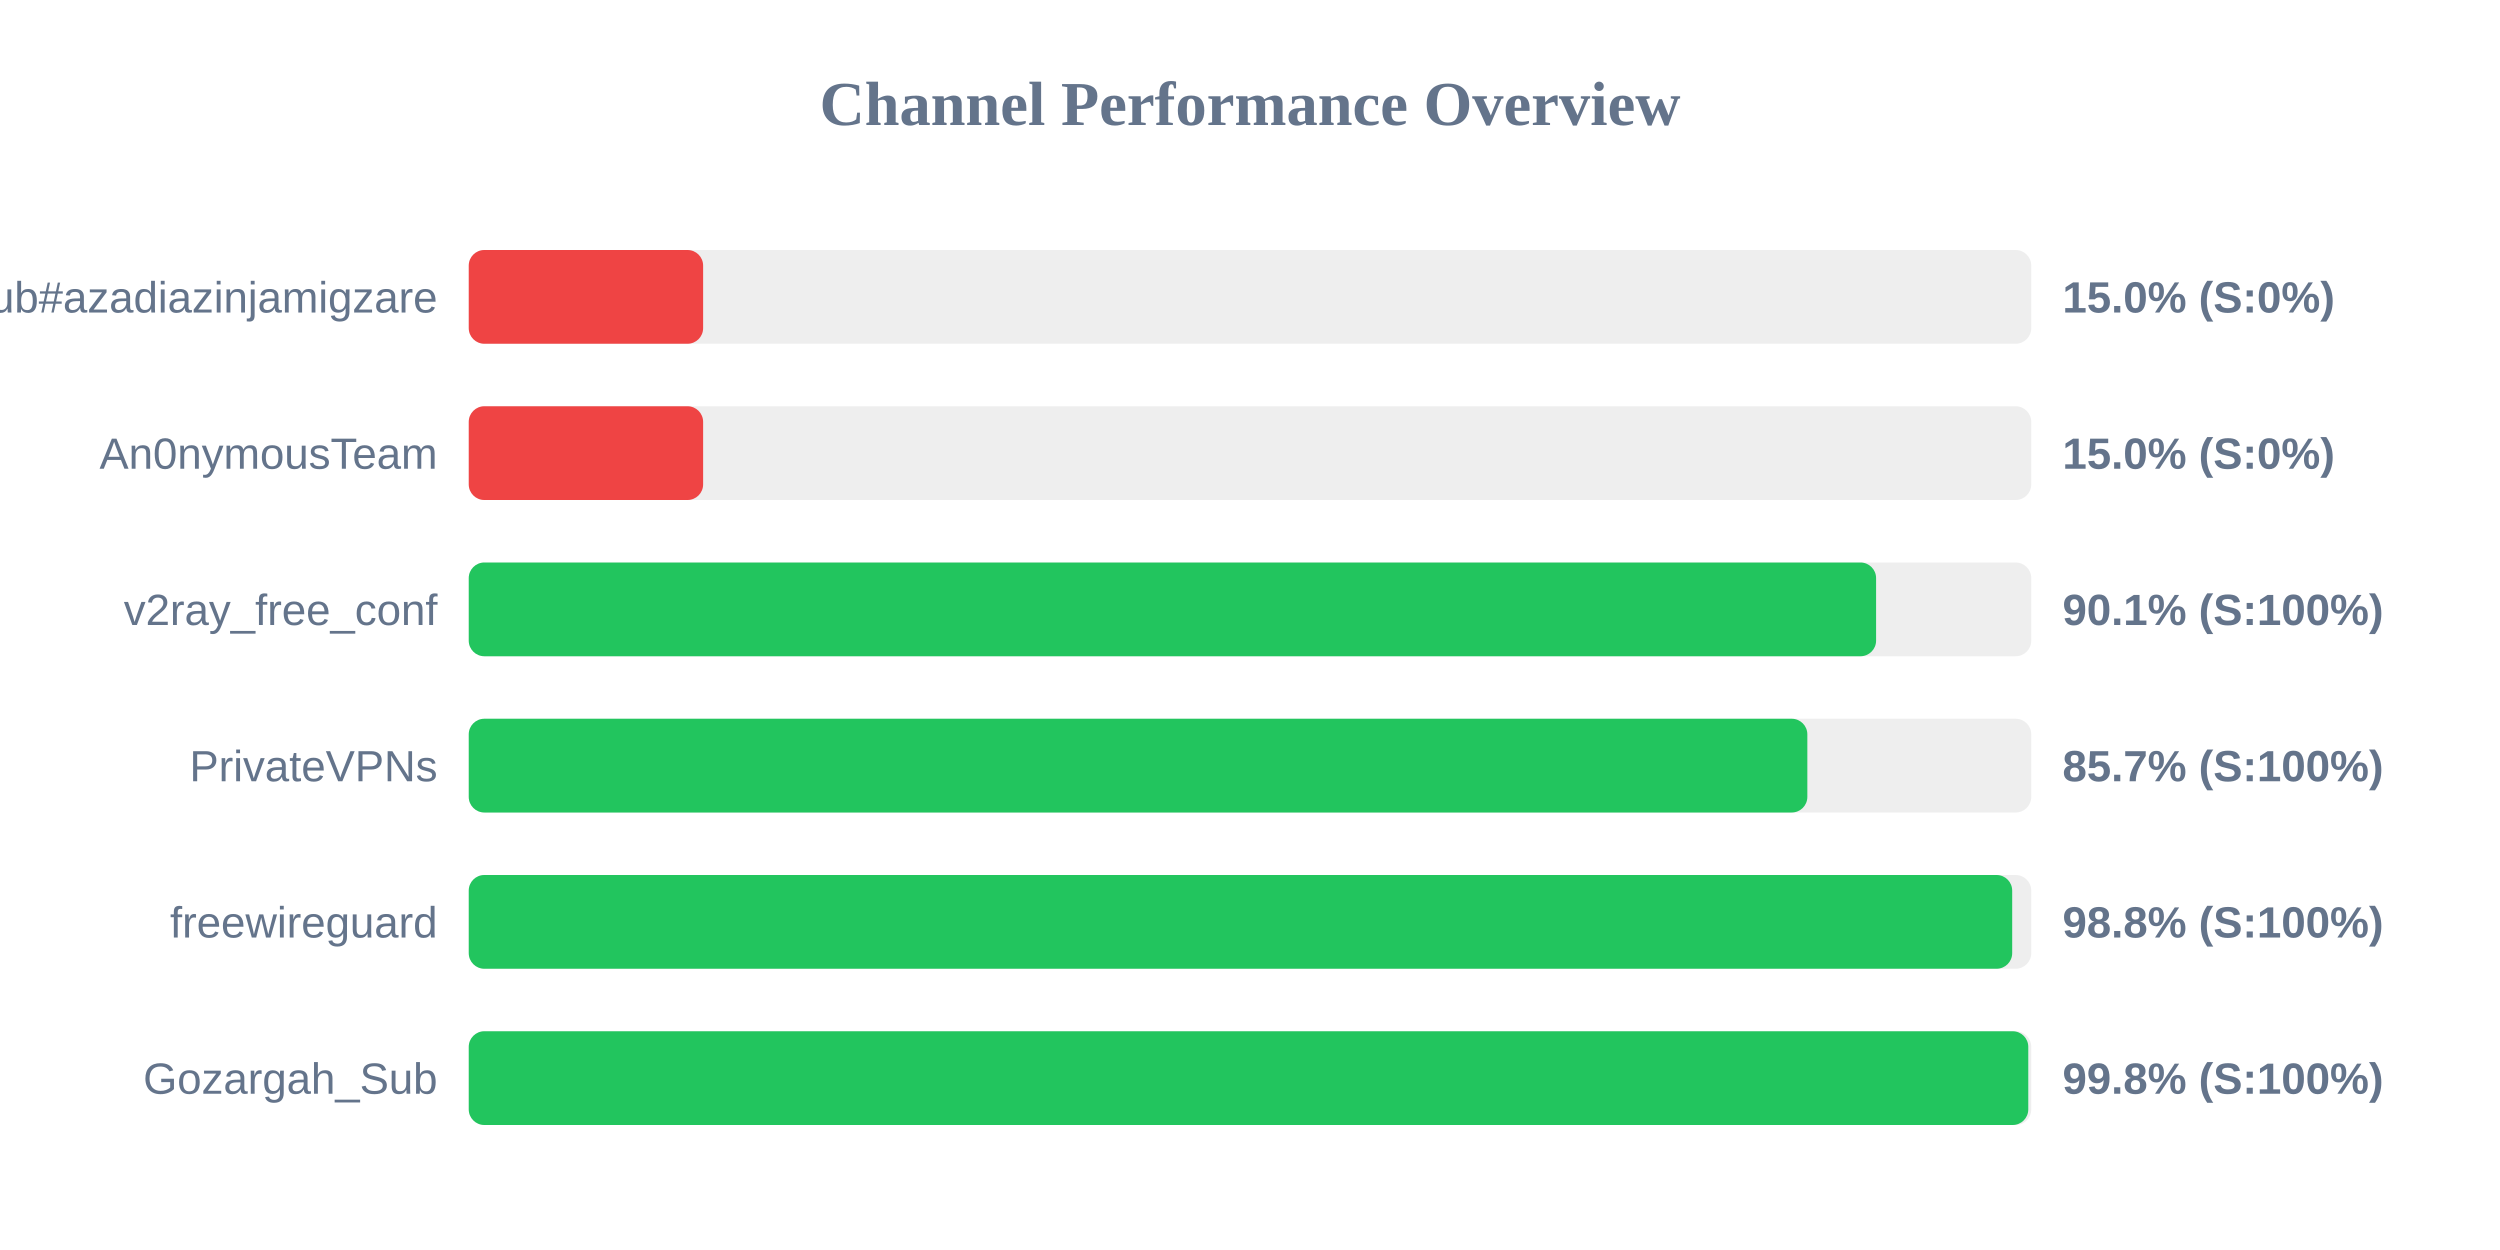
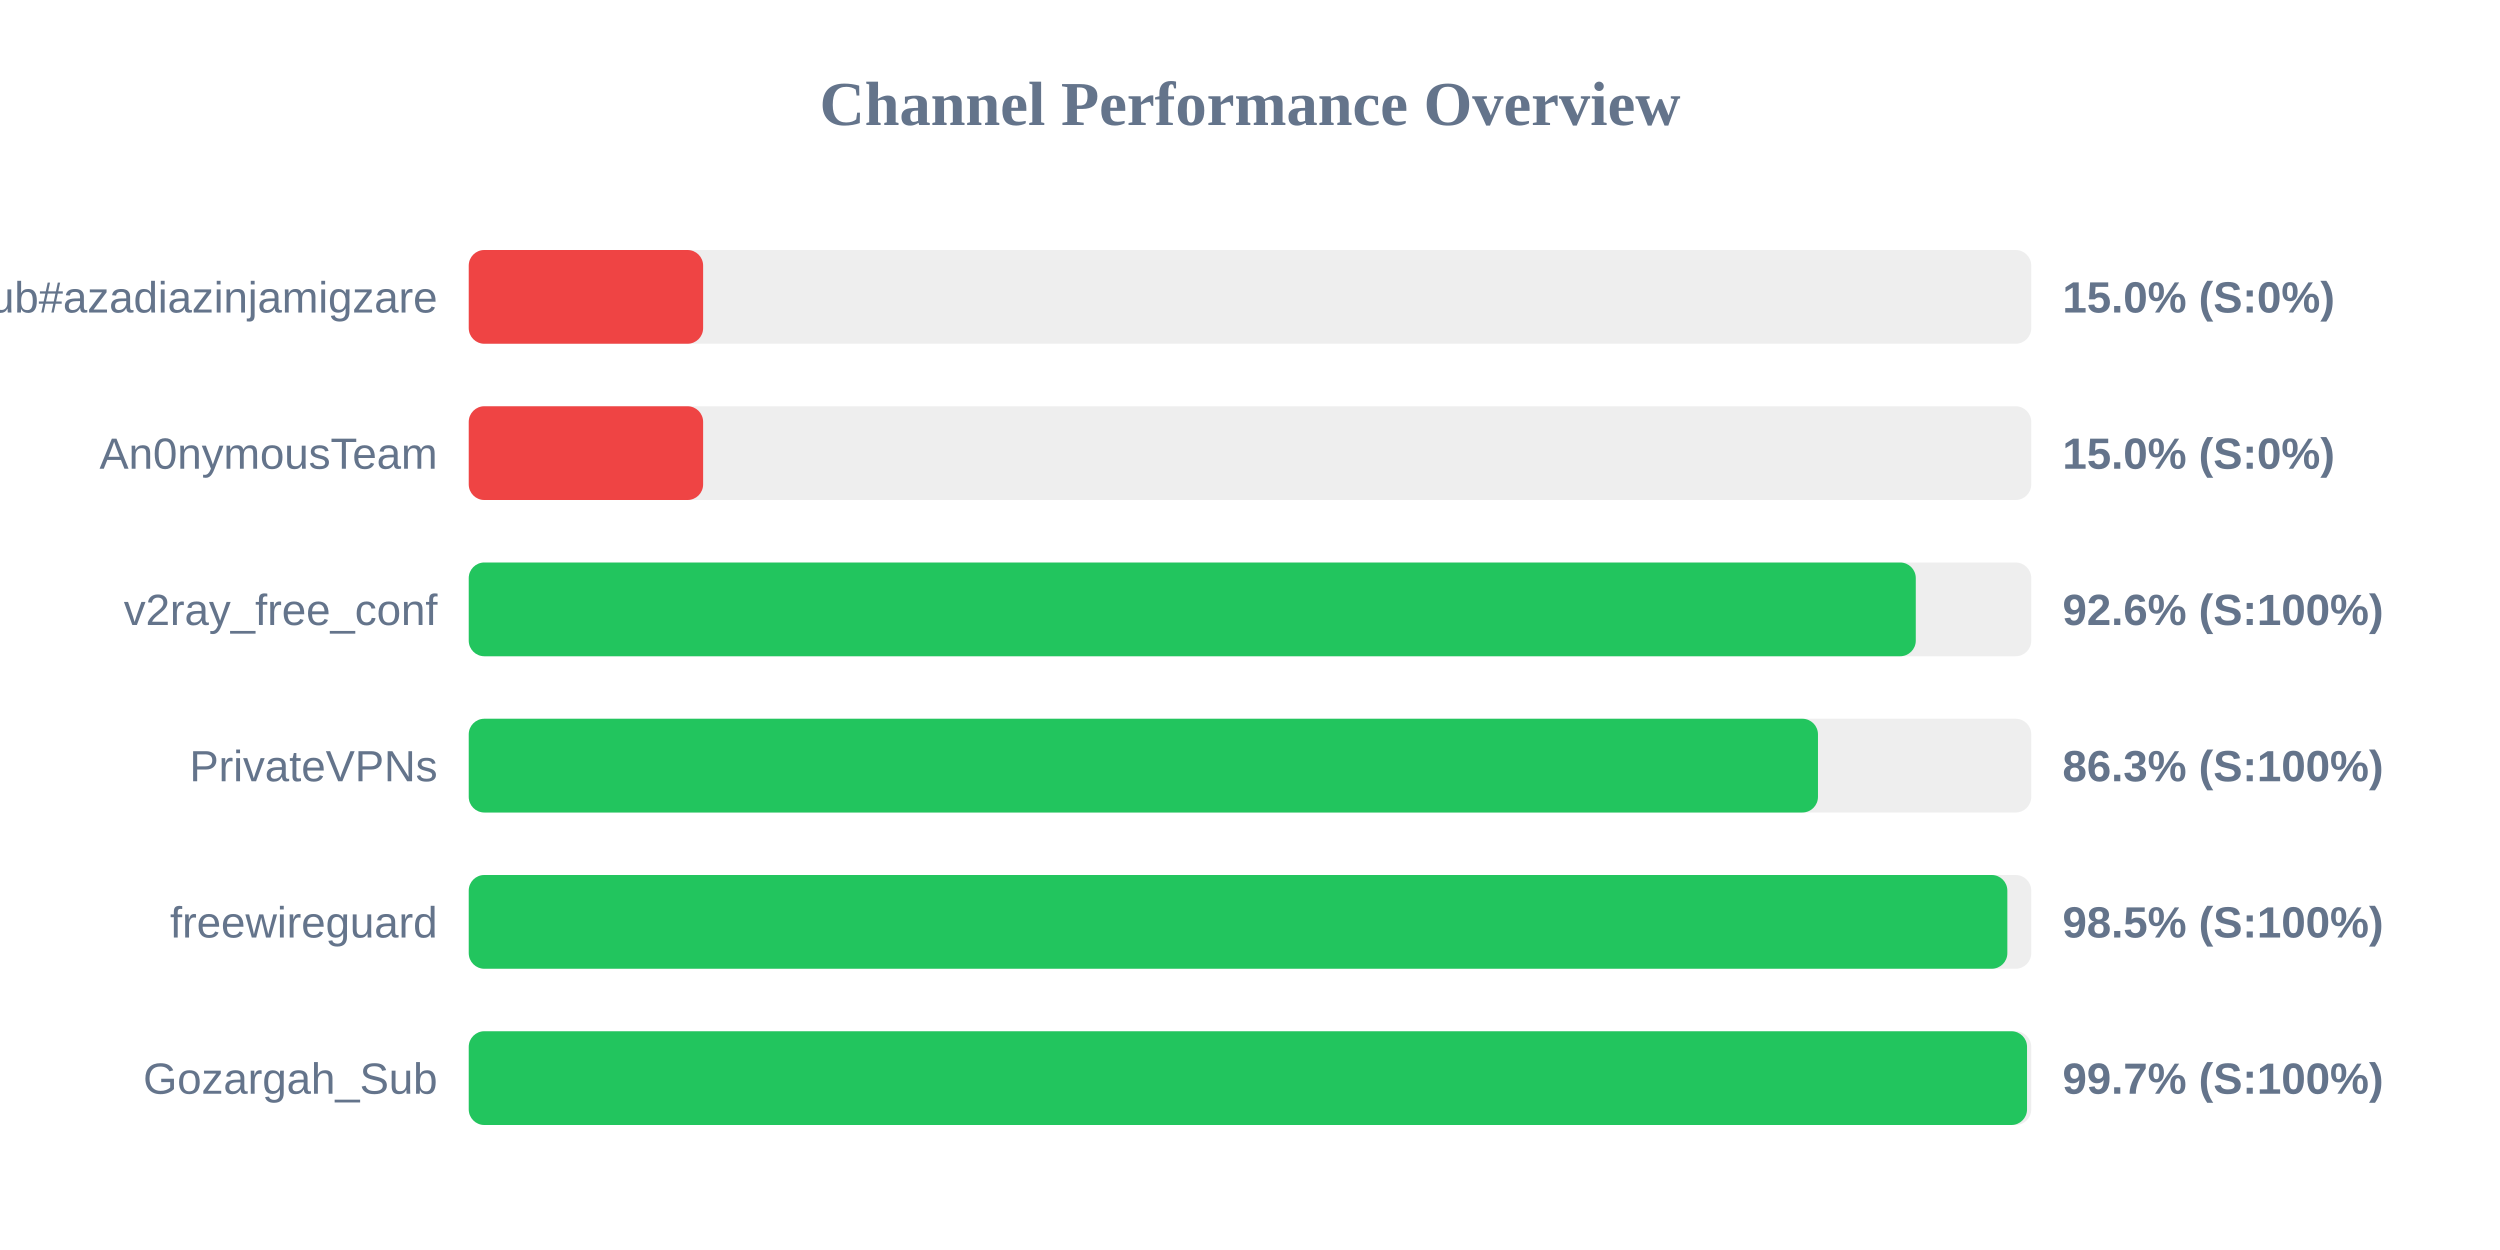
<svg xmlns="http://www.w3.org/2000/svg" width="800" height="400" version="1.1">
  <style>
        .row { font: 14px Arial; fill: #64748b; }
        .score { font: bold 14px Arial; fill: #64748b; }
    </style>
  <text x="400" y="40" text-anchor="middle" font-size="20px" font-weight="bold" fill="#64748b">Channel Performance Overview</text>
  <rect x="150" y="80" width="500" height="30" fill="#eee" rx="5" />
  <rect x="150" y="80" width="75.0" height="30" fill="#ef4444" rx="5" />
  <text x="140" y="100" text-anchor="end" class="row">Sub#azadiazinjamigzare</text>
  <text x="660" y="100" text-anchor="start" class="score">15.0% (S:0%)</text>
  <rect x="150" y="130" width="500" height="30" fill="#eee" rx="5" />
  <rect x="150" y="130" width="75.0" height="30" fill="#ef4444" rx="5" />
  <text x="140" y="150" text-anchor="end" class="row">An0nymousTeam</text>
  <text x="660" y="150" text-anchor="start" class="score">15.0% (S:0%)</text>
  <rect x="150" y="180" width="500" height="30" fill="#eee" rx="5" />
-   <rect x="150" y="180" width="450.35" height="30" fill="#22c55e" rx="5" />
+   <rect x="150" y="180" width="463.05" height="30" fill="#22c55e" rx="5" />
  <text x="140" y="200" text-anchor="end" class="row">v2ray_free_conf</text>
-   <text x="660" y="200" text-anchor="start" class="score">90.1% (S:100%)</text>
+   <text x="660" y="200" text-anchor="start" class="score">92.6% (S:100%)</text>
  <rect x="150" y="230" width="500" height="30" fill="#eee" rx="5" />
-   <rect x="150" y="230" width="428.35" height="30" fill="#22c55e" rx="5" />
+   <rect x="150" y="230" width="431.75" height="30" fill="#22c55e" rx="5" />
  <text x="140" y="250" text-anchor="end" class="row">PrivateVPNs</text>
-   <text x="660" y="250" text-anchor="start" class="score">85.7% (S:100%)</text>
+   <text x="660" y="250" text-anchor="start" class="score">86.3% (S:100%)</text>
  <rect x="150" y="280" width="500" height="30" fill="#eee" rx="5" />
-   <rect x="150" y="280" width="493.9" height="30" fill="#22c55e" rx="5" />
+   <rect x="150" y="280" width="492.35" height="30" fill="#22c55e" rx="5" />
  <text x="140" y="300" text-anchor="end" class="row">freewireguard</text>
-   <text x="660" y="300" text-anchor="start" class="score">98.8% (S:100%)</text>
+   <text x="660" y="300" text-anchor="start" class="score">98.5% (S:100%)</text>
  <rect x="150" y="330" width="500" height="30" fill="#eee" rx="5" />
-   <rect x="150" y="330" width="499.05" height="30" fill="#22c55e" rx="5" />
+   <rect x="150" y="330" width="498.65" height="30" fill="#22c55e" rx="5" />
  <text x="140" y="350" text-anchor="end" class="row">Gozargah_Sub</text>
-   <text x="660" y="350" text-anchor="start" class="score">99.8% (S:100%)</text>
+   <text x="660" y="350" text-anchor="start" class="score">99.7% (S:100%)</text>
</svg>
